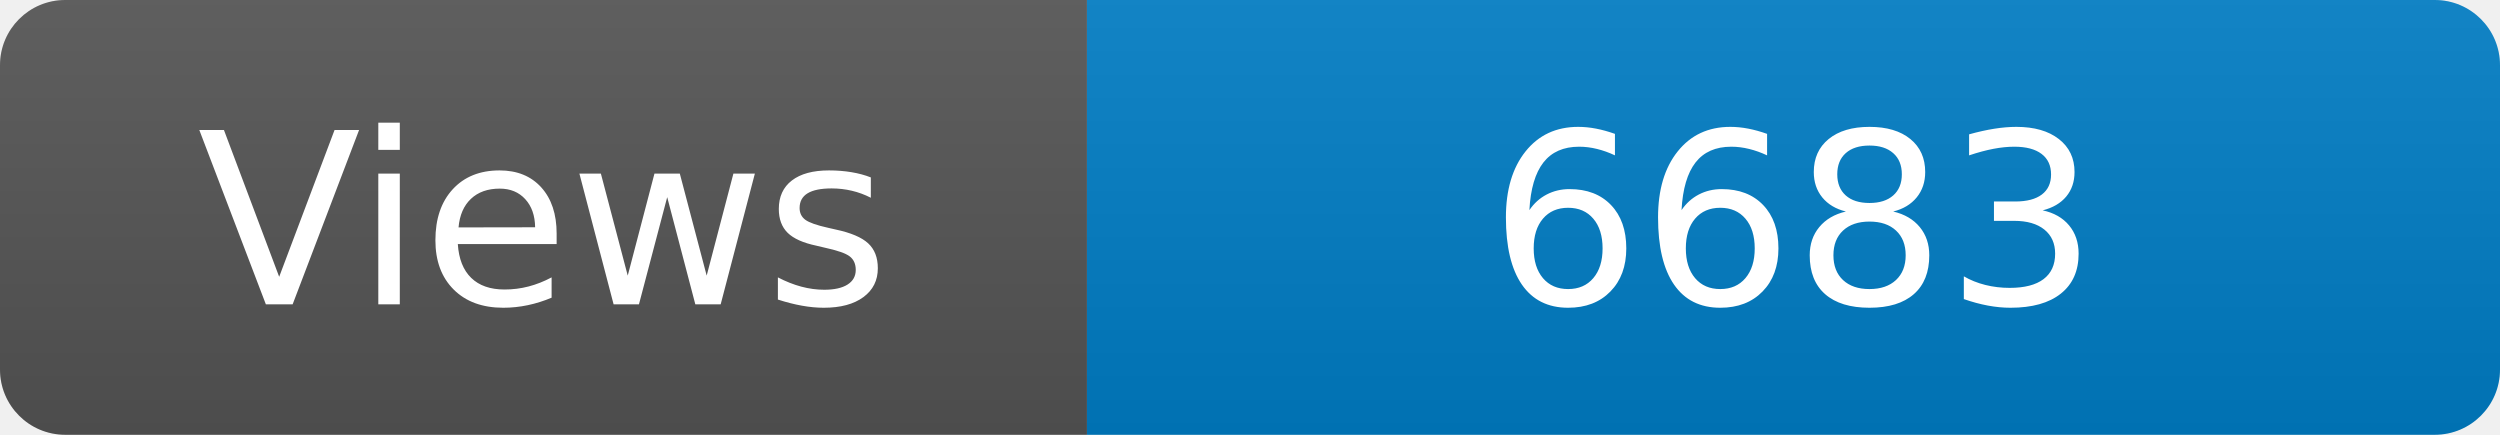
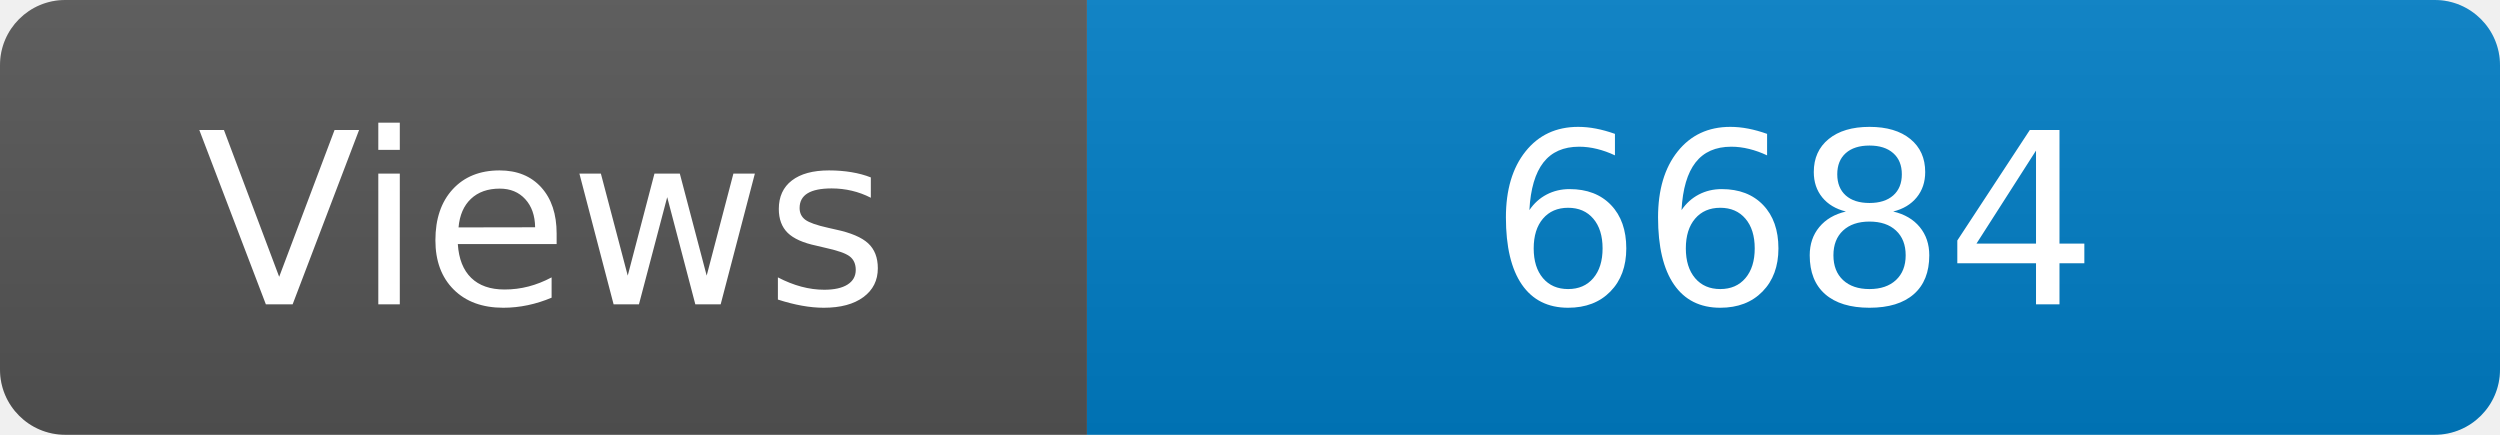
<svg xmlns="http://www.w3.org/2000/svg" width="115" height="20" role="img" aria-label="Maintained?: yes">
  <linearGradient id="s" x2="0" y2="100%">
    <stop offset="0" stop-color="#bbb" stop-opacity=".1" />
    <stop offset="1" stop-opacity=".1" />
  </linearGradient>
  <clipPath id="r">
    <rect width="115" height="20" rx="3" fill="#fff" />
  </clipPath>
  <g clip-path="url(#r)">
    <rect width="50" height="20" fill="#555" />
    <rect x="50" width="160" height="20" fill="#007ec6" />
    <rect width="115" height="20" fill="url(#s)" />
  </g>
  <g fill="#fff" text-anchor="middle" font-family="Verdana,Geneva,DejaVu Sans,sans-serif" font-size="110">
    <text x="250" y="140" transform="scale(.1)" fill="#fff">Views</text>
-     <text x="825" y="140" transform="scale(.1)" fill="#fff">6683</text>
+     <text x="825" y="140" transform="scale(.1)" fill="#fff">6684</text>
  </g>
</svg>
